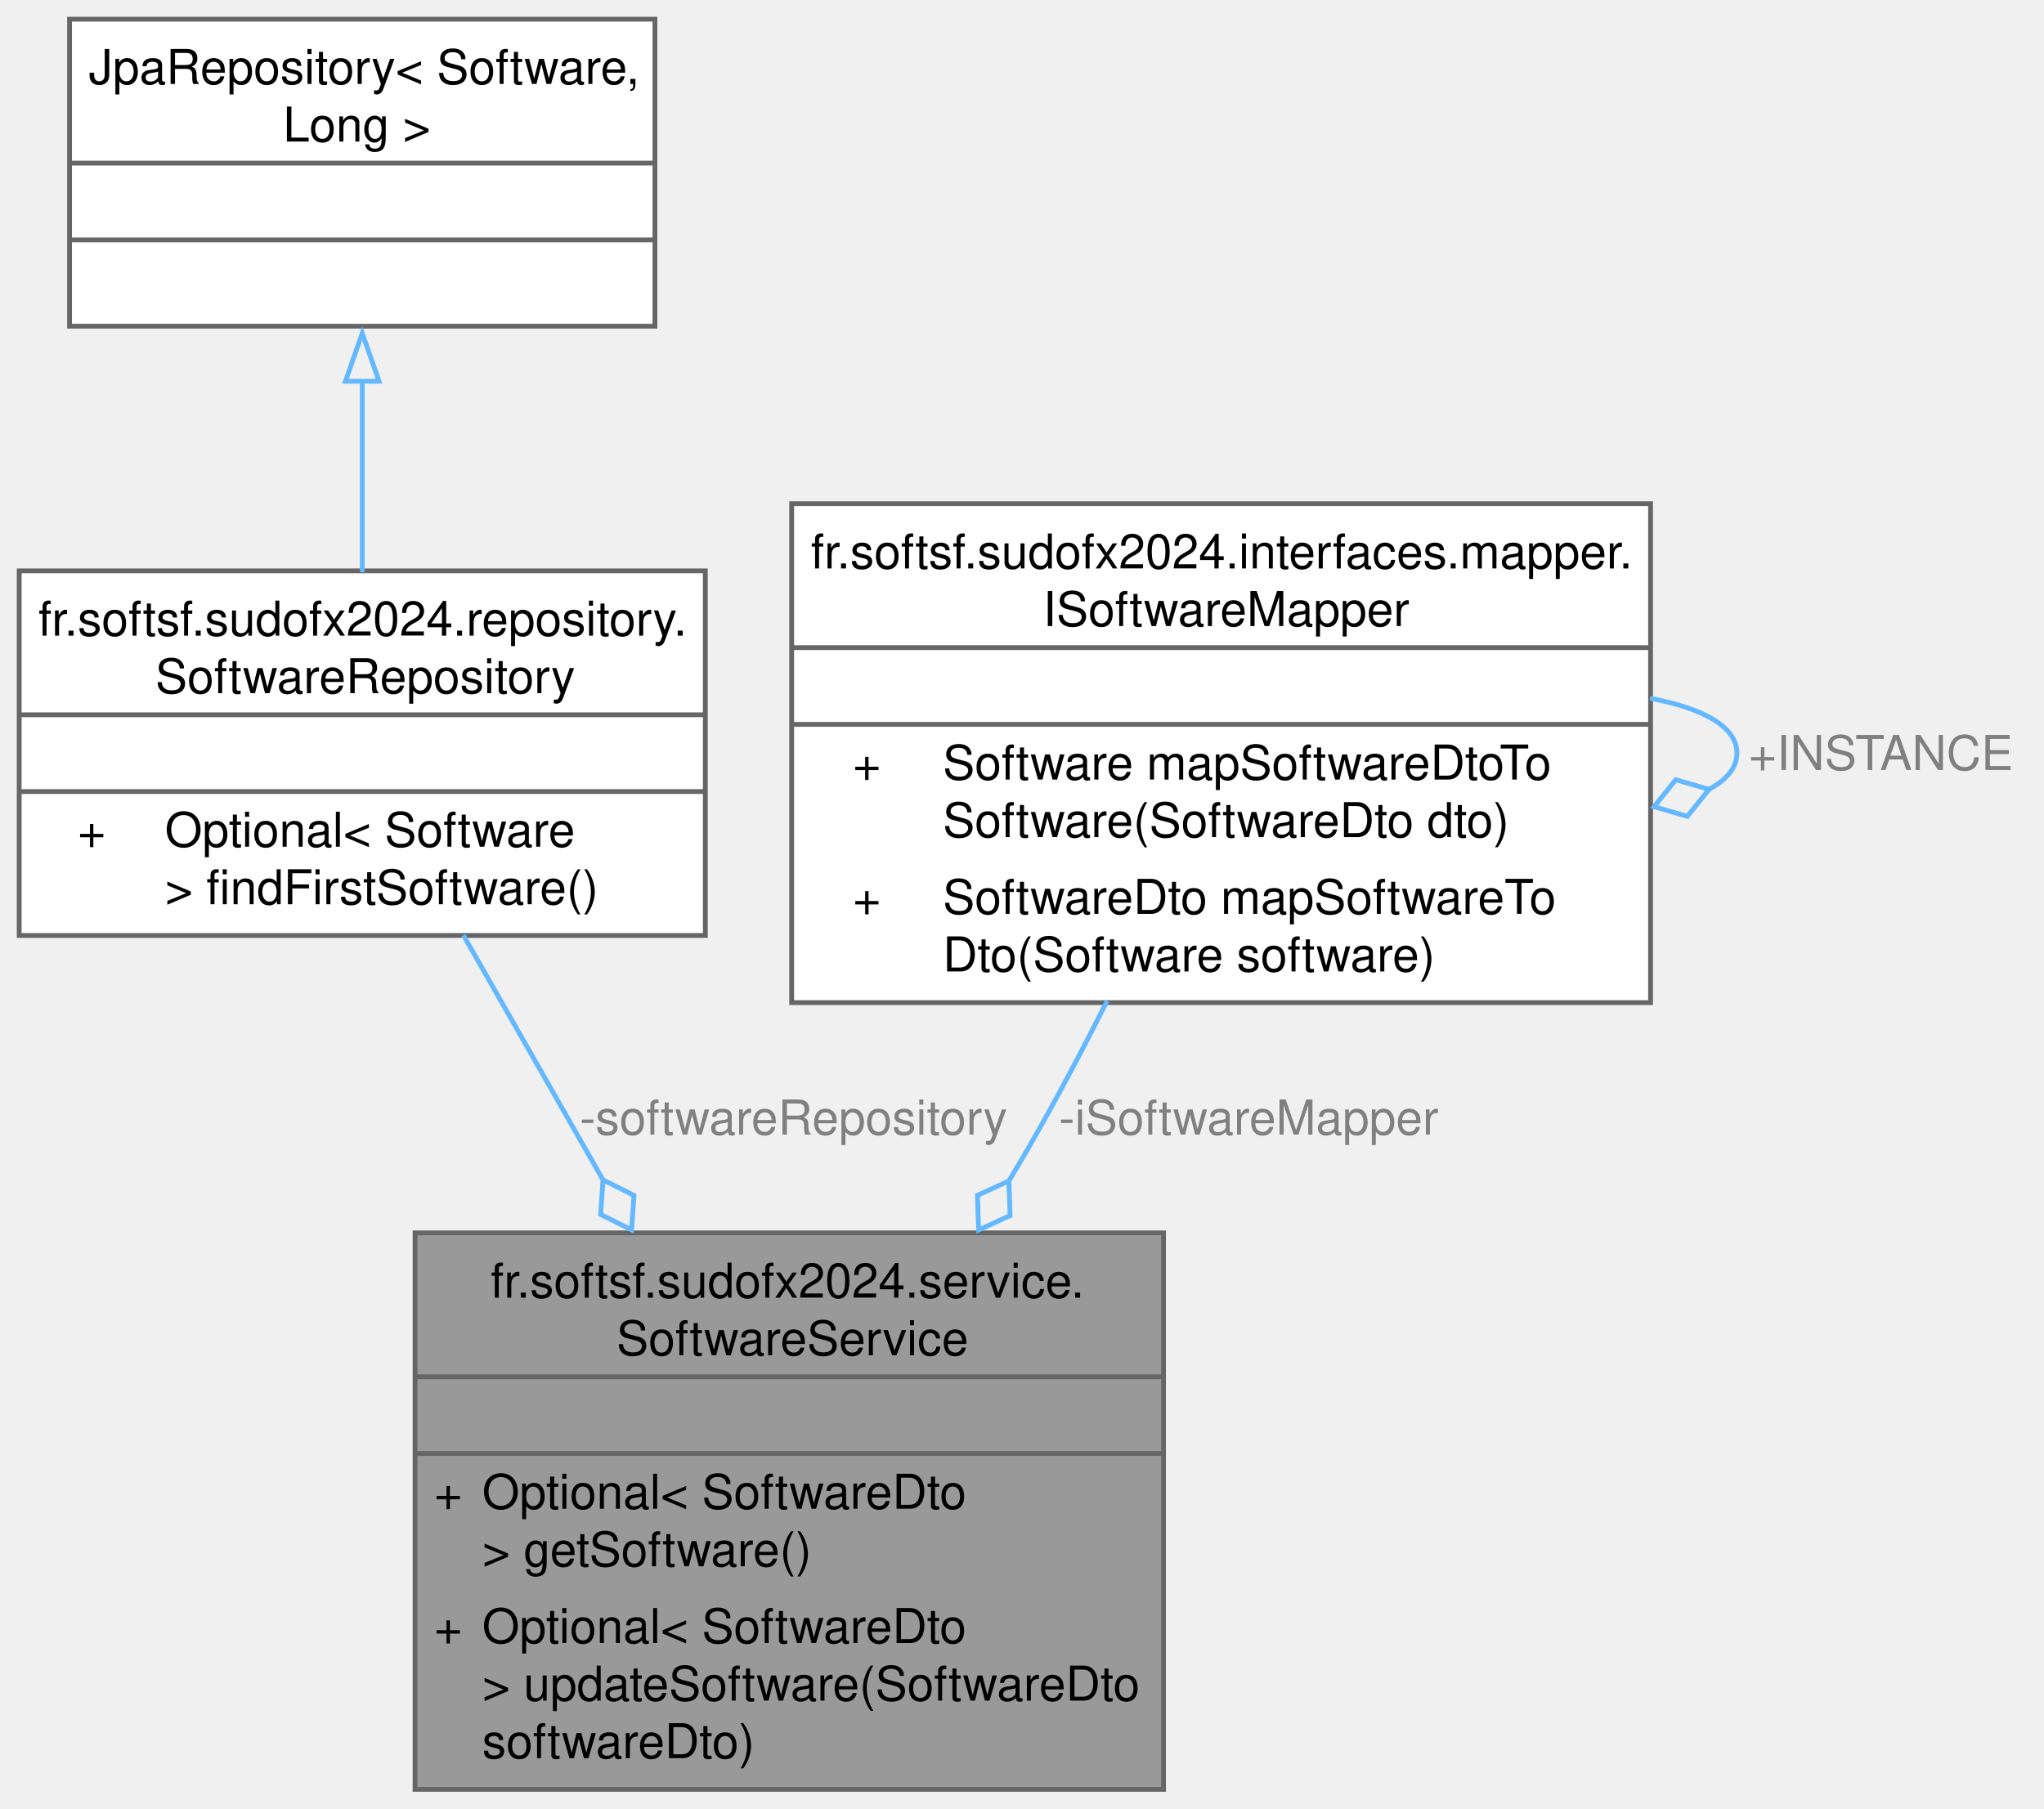
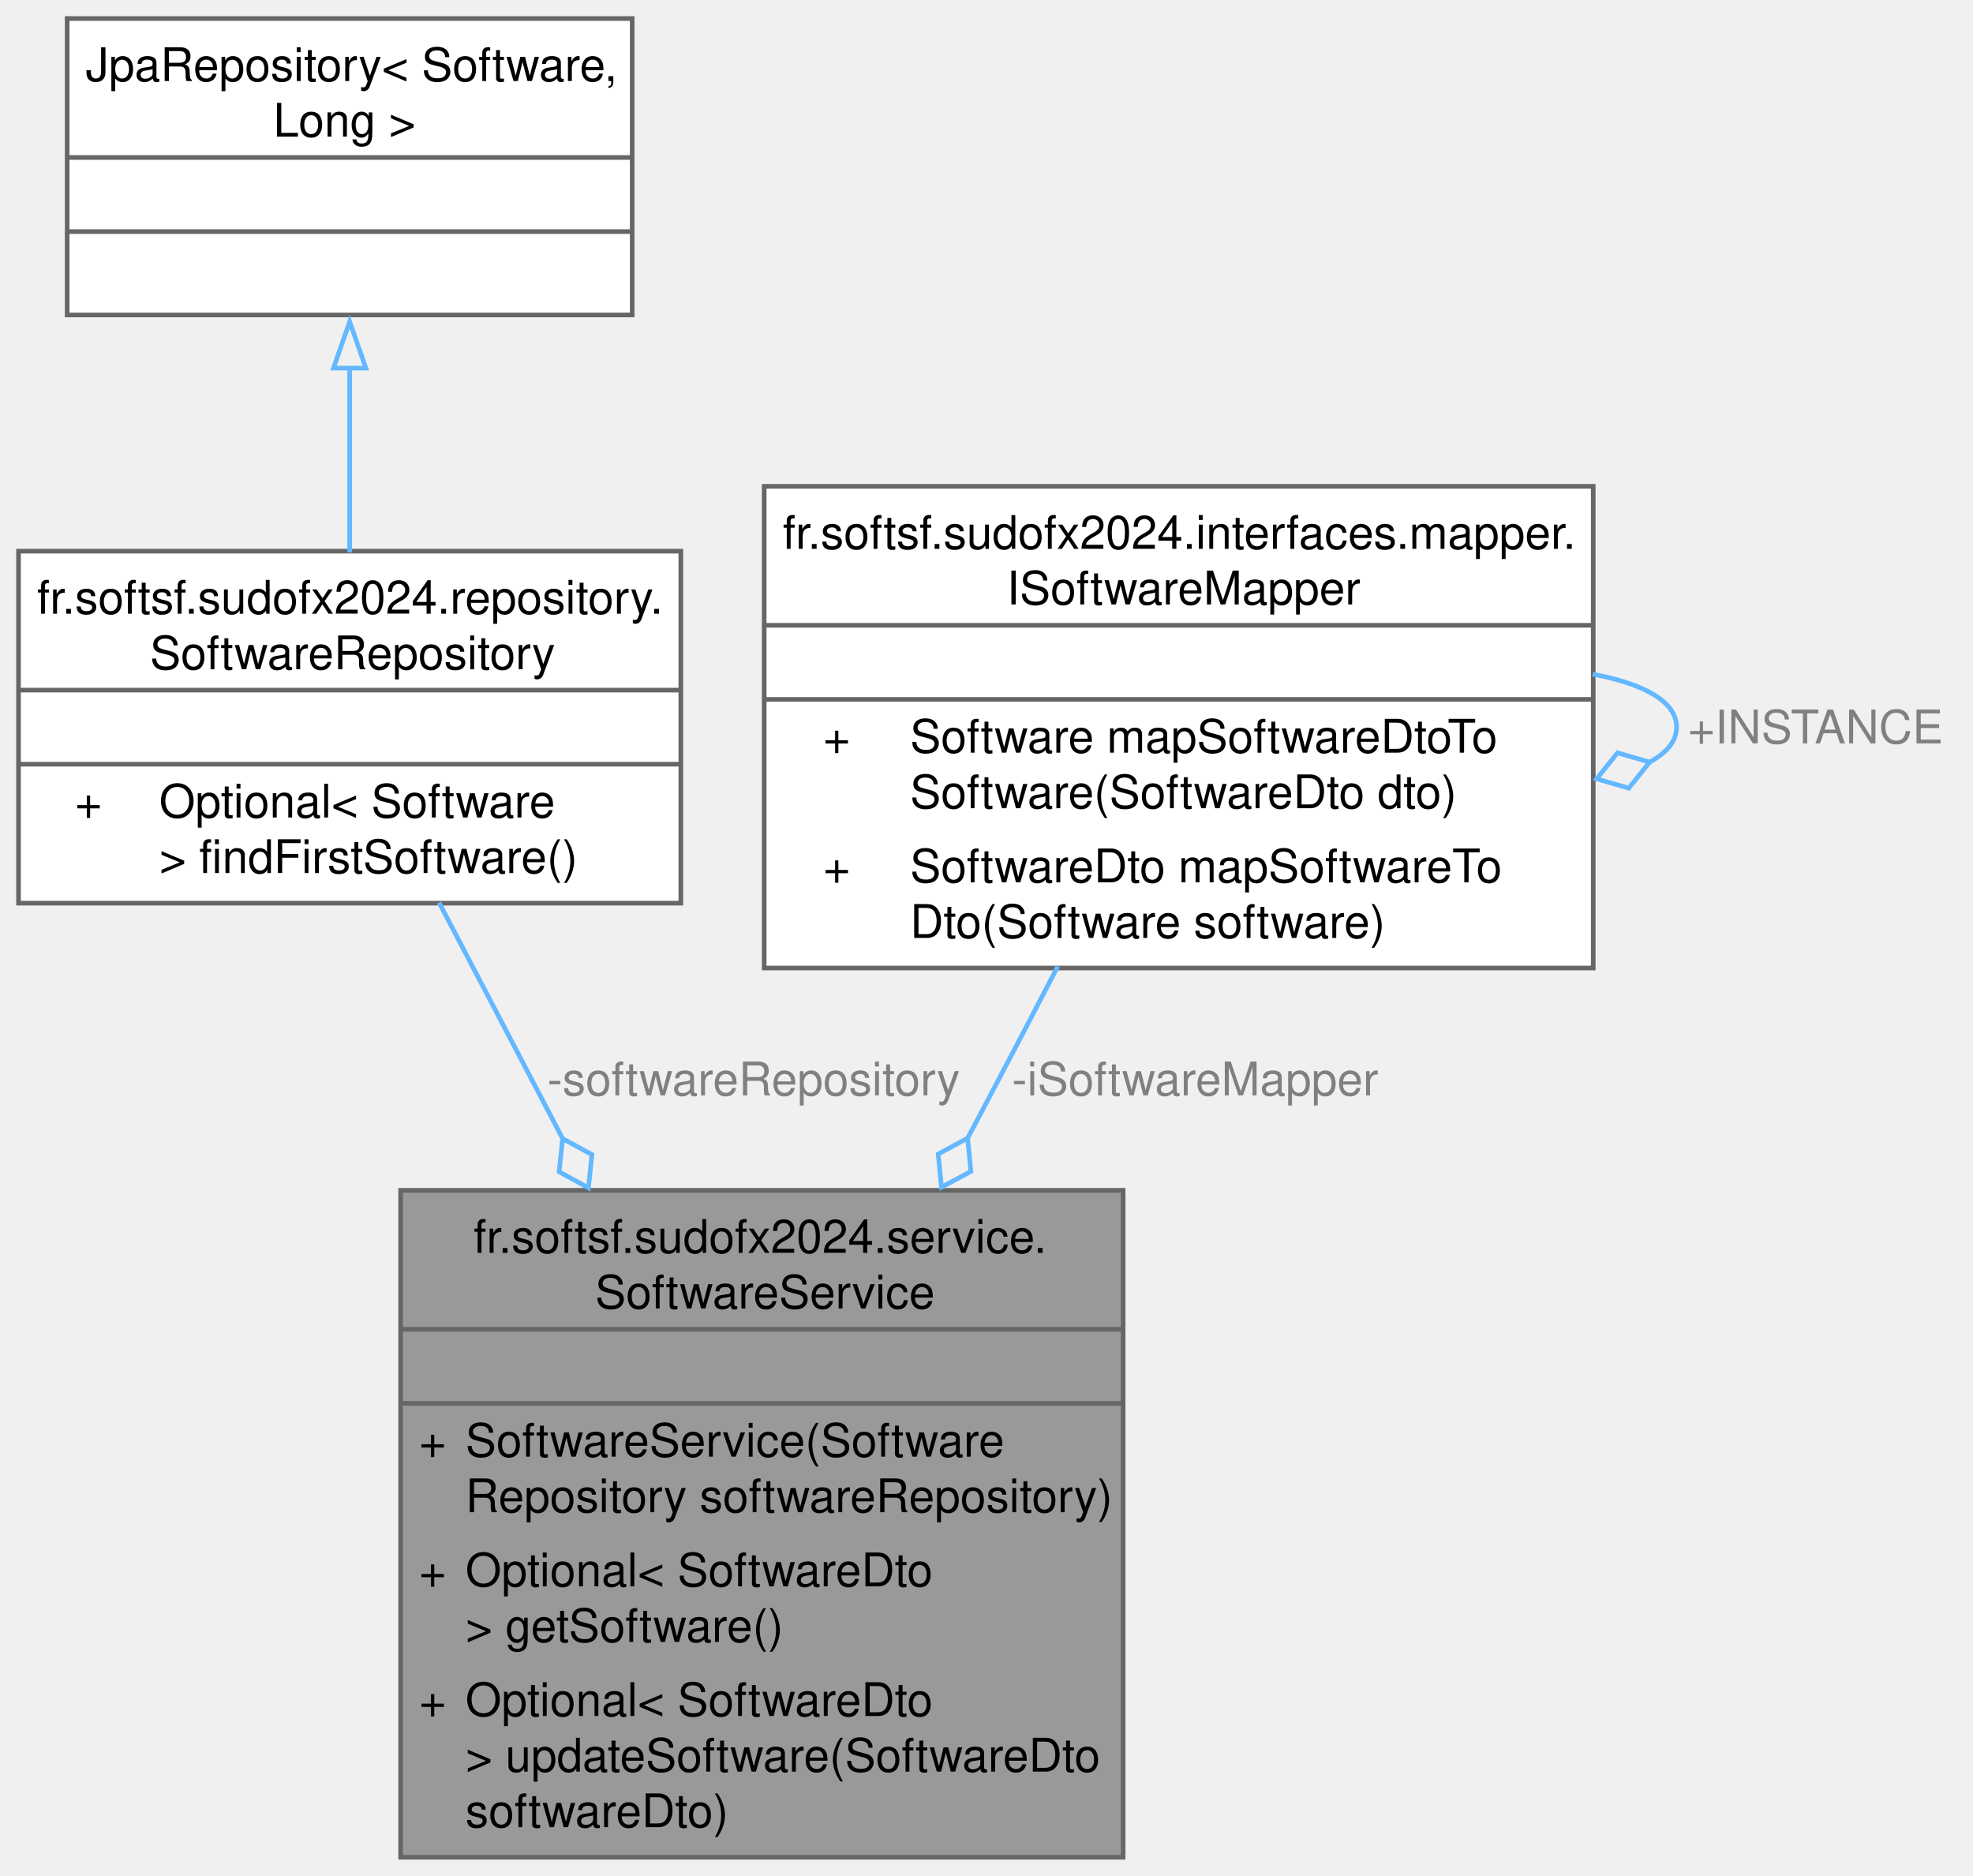
- <svg xmlns="http://www.w3.org/2000/svg" xmlns:xlink="http://www.w3.org/1999/xlink" width="426pt" height="377pt" viewBox="0.00 0.00 426.00 377.00">
-   <g id="graph0" class="graph" transform="scale(1 1) rotate(0) translate(4 373)">
+ <svg xmlns="http://www.w3.org/2000/svg" xmlns:xlink="http://www.w3.org/1999/xlink" width="426pt" height="405pt" viewBox="0.00 0.00 426.00 405.00">
+   <g id="graph0" class="graph" transform="scale(1 1) rotate(0) translate(4 401)">
    <g id="Node000001" class="node">
      <g id="a_Node000001">
        <a xlink:title=" ">
-           <polygon fill="#999999" stroke="none" points="238.5,-116 82.5,-116 82.5,0 238.5,0 238.5,-116" />
-           <text text-anchor="start" x="98.25" y="-102.5" font-family="Helvetica,sans-Serif" font-size="10.00">fr.softsf.sudofx2024.service.</text>
-           <text text-anchor="start" x="124.5" y="-90.5" font-family="Helvetica,sans-Serif" font-size="10.00">SoftwareService</text>
-           <text text-anchor="start" x="159" y="-74.5" font-family="Helvetica,sans-Serif" font-size="10.00"> </text>
+           <polygon fill="#999999" stroke="none" points="238.5,-144 82.5,-144 82.5,0 238.5,0 238.5,-144" />
+           <text text-anchor="start" x="98.25" y="-130.5" font-family="Helvetica,sans-Serif" font-size="10.00">fr.softsf.sudofx2024.service.</text>
+           <text text-anchor="start" x="124.5" y="-118.5" font-family="Helvetica,sans-Serif" font-size="10.00">SoftwareService</text>
+           <text text-anchor="start" x="159" y="-102.5" font-family="Helvetica,sans-Serif" font-size="10.00"> </text>
+           <text text-anchor="start" x="86.5" y="-86.5" font-family="Helvetica,sans-Serif" font-size="10.00">+</text>
+           <text text-anchor="start" x="96.5" y="-86.5" font-family="Helvetica,sans-Serif" font-size="10.00">SoftwareService(Software</text>
+           <text text-anchor="start" x="96.5" y="-74.5" font-family="Helvetica,sans-Serif" font-size="10.00">Repository softwareRepository)</text>
          <text text-anchor="start" x="86.5" y="-58.5" font-family="Helvetica,sans-Serif" font-size="10.00">+</text>
          <text text-anchor="start" x="96.5" y="-58.5" font-family="Helvetica,sans-Serif" font-size="10.00">Optional&lt; SoftwareDto</text>
          <text text-anchor="start" x="96.5" y="-46.5" font-family="Helvetica,sans-Serif" font-size="10.00"> &gt; getSoftware()</text>
          <text text-anchor="start" x="86.5" y="-30.5" font-family="Helvetica,sans-Serif" font-size="10.00">+</text>
          <text text-anchor="start" x="96.5" y="-30.5" font-family="Helvetica,sans-Serif" font-size="10.00">Optional&lt; SoftwareDto</text>
          <text text-anchor="start" x="96.5" y="-18.5" font-family="Helvetica,sans-Serif" font-size="10.00"> &gt; updateSoftware(SoftwareDto</text>
          <text text-anchor="start" x="96.5" y="-6.5" font-family="Helvetica,sans-Serif" font-size="10.00"> softwareDto)</text>
-           <polygon fill="#666666" stroke="#666666" points="82.5,-86 82.5,-86 238.5,-86 238.5,-86 82.5,-86" />
-           <polygon fill="#666666" stroke="#666666" points="82.5,-70 82.5,-70 238.5,-70 238.5,-70 82.5,-70" />
-           <polygon fill="none" stroke="#666666" points="82.5,0 82.5,-116 238.5,-116 238.5,0 82.5,0" />
+           <polygon fill="#666666" stroke="#666666" points="82.5,-114 82.5,-114 238.5,-114 238.5,-114 82.5,-114" />
+           <polygon fill="#666666" stroke="#666666" points="82.5,-98 82.5,-98 238.5,-98 238.5,-98 82.5,-98" />
+           <polygon fill="none" stroke="#666666" points="82.5,0 82.5,-144 238.5,-144 238.5,0 82.5,0" />
        </a>
      </g>
    </g>
    <g id="Node000002" class="node">
      <g id="a_Node000002">
        <a xlink:href="interfacefr_1_1softsf_1_1sudofx2024_1_1repository_1_1_software_repository.html" target="_top" xlink:title=" ">
-           <polygon fill="white" stroke="none" points="143,-254 0,-254 0,-178 143,-178 143,-254" />
-           <text text-anchor="start" x="4" y="-240.5" font-family="Helvetica,sans-Serif" font-size="10.00">fr.softsf.sudofx2024.repository.</text>
-           <text text-anchor="start" x="28.38" y="-228.5" font-family="Helvetica,sans-Serif" font-size="10.00">SoftwareRepository</text>
-           <text text-anchor="start" x="70" y="-212.5" font-family="Helvetica,sans-Serif" font-size="10.00"> </text>
-           <text text-anchor="start" x="12.19" y="-196.5" font-family="Helvetica,sans-Serif" font-size="10.00">+</text>
-           <text text-anchor="start" x="30.38" y="-196.5" font-family="Helvetica,sans-Serif" font-size="10.00">Optional&lt; Software</text>
-           <text text-anchor="start" x="30.38" y="-184.5" font-family="Helvetica,sans-Serif" font-size="10.00"> &gt; findFirstSoftware()</text>
-           <polygon fill="#666666" stroke="#666666" points="0,-224 0,-224 143,-224 143,-224 0,-224" />
-           <polygon fill="#666666" stroke="#666666" points="0,-208 0,-208 143,-208 143,-208 0,-208" />
-           <polygon fill="none" stroke="#666666" points="0,-178 0,-254 143,-254 143,-178 0,-178" />
+           <polygon fill="white" stroke="none" points="143,-282 0,-282 0,-206 143,-206 143,-282" />
+           <text text-anchor="start" x="4" y="-268.5" font-family="Helvetica,sans-Serif" font-size="10.00">fr.softsf.sudofx2024.repository.</text>
+           <text text-anchor="start" x="28.38" y="-256.5" font-family="Helvetica,sans-Serif" font-size="10.00">SoftwareRepository</text>
+           <text text-anchor="start" x="70" y="-240.5" font-family="Helvetica,sans-Serif" font-size="10.00"> </text>
+           <text text-anchor="start" x="12.19" y="-224.5" font-family="Helvetica,sans-Serif" font-size="10.00">+</text>
+           <text text-anchor="start" x="30.38" y="-224.5" font-family="Helvetica,sans-Serif" font-size="10.00">Optional&lt; Software</text>
+           <text text-anchor="start" x="30.38" y="-212.5" font-family="Helvetica,sans-Serif" font-size="10.00"> &gt; findFirstSoftware()</text>
+           <polygon fill="#666666" stroke="#666666" points="0,-252 0,-252 143,-252 143,-252 0,-252" />
+           <polygon fill="#666666" stroke="#666666" points="0,-236 0,-236 143,-236 143,-236 0,-236" />
+           <polygon fill="none" stroke="#666666" points="0,-206 0,-282 143,-282 143,-206 0,-206" />
        </a>
      </g>
    </g>
    <g id="edge1_Node000001_Node000002" class="edge">
      <g id="a_edge1_Node000001_Node000002">
        <a xlink:title=" ">
-           <path fill="none" stroke="#63b8ff" d="M92.59,-178.03C101.36,-162.66 111.83,-144.32 121.88,-126.69" />
-           <polygon fill="none" stroke="#63b8ff" points="121.68,-127.05 121.18,-119.85 127.63,-116.62 128.13,-123.82 121.68,-127.05" />
+           <path fill="none" stroke="#63b8ff" d="M90.81,-206.11C98.69,-191.06 108.14,-173.01 117.5,-155.13" />
+           <polygon fill="none" stroke="#63b8ff" points="117.48,-155.17 116.72,-148 123.05,-144.54 123.81,-151.71 117.48,-155.17" />
        </a>
      </g>
-       <text text-anchor="middle" x="161.38" y="-136.5" font-family="Helvetica,sans-Serif" font-size="10.00" fill="grey"> -softwareRepository</text>
+       <text text-anchor="middle" x="158.71" y="-164.5" font-family="Helvetica,sans-Serif" font-size="10.00" fill="grey"> -softwareRepository</text>
    </g>
    <g id="Node000003" class="node">
      <g id="a_Node000003">
        <a xlink:title=" ">
-           <polygon fill="white" stroke="none" points="132.5,-369 10.5,-369 10.5,-305 132.5,-305 132.5,-369" />
-           <text text-anchor="start" x="14.5" y="-355.5" font-family="Helvetica,sans-Serif" font-size="10.00">JpaRepository&lt; Software,</text>
-           <text text-anchor="start" x="55" y="-343.5" font-family="Helvetica,sans-Serif" font-size="10.00"> Long &gt;</text>
-           <text text-anchor="start" x="70" y="-327.5" font-family="Helvetica,sans-Serif" font-size="10.00"> </text>
-           <text text-anchor="start" x="70" y="-311.5" font-family="Helvetica,sans-Serif" font-size="10.00"> </text>
-           <polygon fill="#666666" stroke="#666666" points="10.5,-339 10.5,-339 132.5,-339 132.5,-339 10.5,-339" />
-           <polygon fill="#666666" stroke="#666666" points="10.5,-323 10.5,-323 132.5,-323 132.5,-323 10.5,-323" />
-           <polygon fill="none" stroke="#666666" points="10.5,-305 10.5,-369 132.5,-369 132.5,-305 10.5,-305" />
+           <polygon fill="white" stroke="none" points="132.5,-397 10.5,-397 10.5,-333 132.5,-333 132.5,-397" />
+           <text text-anchor="start" x="14.5" y="-383.5" font-family="Helvetica,sans-Serif" font-size="10.00">JpaRepository&lt; Software,</text>
+           <text text-anchor="start" x="55" y="-371.5" font-family="Helvetica,sans-Serif" font-size="10.00"> Long &gt;</text>
+           <text text-anchor="start" x="70" y="-355.5" font-family="Helvetica,sans-Serif" font-size="10.00"> </text>
+           <text text-anchor="start" x="70" y="-339.5" font-family="Helvetica,sans-Serif" font-size="10.00"> </text>
+           <polygon fill="#666666" stroke="#666666" points="10.5,-367 10.5,-367 132.5,-367 132.5,-367 10.5,-367" />
+           <polygon fill="#666666" stroke="#666666" points="10.5,-351 10.5,-351 132.5,-351 132.5,-351 10.5,-351" />
+           <polygon fill="none" stroke="#666666" points="10.5,-333 10.5,-397 132.5,-397 132.5,-333 10.5,-333" />
        </a>
      </g>
    </g>
    <g id="edge2_Node000002_Node000003" class="edge">
      <g id="a_edge2_Node000002_Node000003">
        <a xlink:title=" ">
-           <path fill="none" stroke="#63b8ff" d="M71.5,-293.91C71.5,-280.79 71.5,-266.44 71.5,-253.72" />
-           <polygon fill="none" stroke="#63b8ff" points="68,-293.53 71.5,-303.53 75,-293.53 68,-293.53" />
+           <path fill="none" stroke="#63b8ff" d="M71.5,-321.91C71.5,-308.79 71.5,-294.44 71.5,-281.72" />
+           <polygon fill="none" stroke="#63b8ff" points="68,-321.53 71.5,-331.53 75,-321.53 68,-321.53" />
        </a>
      </g>
    </g>
    <g id="Node000004" class="node">
      <g id="a_Node000004">
        <a xlink:href="interfacefr_1_1softsf_1_1sudofx2024_1_1interfaces_1_1mapper_1_1_i_software_mapper.html" target="_top" xlink:title="This interface defines methods for mapping objects of type Software to objects of type SoftwareDto an...">
-           <polygon fill="white" stroke="none" points="340,-268 161,-268 161,-164 340,-164 340,-268" />
-           <text text-anchor="start" x="165" y="-254.5" font-family="Helvetica,sans-Serif" font-size="10.00">fr.softsf.sudofx2024.interfaces.mapper.</text>
-           <text text-anchor="start" x="213.38" y="-242.5" font-family="Helvetica,sans-Serif" font-size="10.00">ISoftwareMapper</text>
-           <text text-anchor="start" x="249" y="-226.5" font-family="Helvetica,sans-Serif" font-size="10.00"> </text>
+           <polygon fill="white" stroke="none" points="340,-296 161,-296 161,-192 340,-192 340,-296" />
+           <text text-anchor="start" x="165" y="-282.5" font-family="Helvetica,sans-Serif" font-size="10.00">fr.softsf.sudofx2024.interfaces.mapper.</text>
+           <text text-anchor="start" x="213.38" y="-270.5" font-family="Helvetica,sans-Serif" font-size="10.00">ISoftwareMapper</text>
+           <text text-anchor="start" x="249" y="-254.5" font-family="Helvetica,sans-Serif" font-size="10.00"> </text>
+           <text text-anchor="start" x="173.75" y="-238.5" font-family="Helvetica,sans-Serif" font-size="10.00">+</text>
+           <text text-anchor="start" x="192.5" y="-238.5" font-family="Helvetica,sans-Serif" font-size="10.00">Software mapSoftwareDtoTo</text>
+           <text text-anchor="start" x="192.5" y="-226.5" font-family="Helvetica,sans-Serif" font-size="10.00">Software(SoftwareDto dto)</text>
          <text text-anchor="start" x="173.75" y="-210.5" font-family="Helvetica,sans-Serif" font-size="10.00">+</text>
-           <text text-anchor="start" x="192.5" y="-210.5" font-family="Helvetica,sans-Serif" font-size="10.00">Software mapSoftwareDtoTo</text>
-           <text text-anchor="start" x="192.5" y="-198.5" font-family="Helvetica,sans-Serif" font-size="10.00">Software(SoftwareDto dto)</text>
-           <text text-anchor="start" x="173.75" y="-182.5" font-family="Helvetica,sans-Serif" font-size="10.00">+</text>
-           <text text-anchor="start" x="192.5" y="-182.5" font-family="Helvetica,sans-Serif" font-size="10.00">SoftwareDto mapSoftwareTo</text>
-           <text text-anchor="start" x="192.5" y="-170.5" font-family="Helvetica,sans-Serif" font-size="10.00">Dto(Software software)</text>
-           <polygon fill="#666666" stroke="#666666" points="161,-238 161,-238 340,-238 340,-238 161,-238" />
-           <polygon fill="#666666" stroke="#666666" points="161,-222 161,-222 340,-222 340,-222 161,-222" />
-           <polygon fill="none" stroke="#666666" points="161,-164 161,-268 340,-268 340,-164 161,-164" />
+           <text text-anchor="start" x="192.5" y="-210.5" font-family="Helvetica,sans-Serif" font-size="10.00">SoftwareDto mapSoftwareTo</text>
+           <text text-anchor="start" x="192.5" y="-198.5" font-family="Helvetica,sans-Serif" font-size="10.00">Dto(Software software)</text>
+           <polygon fill="#666666" stroke="#666666" points="161,-266 161,-266 340,-266 340,-266 161,-266" />
+           <polygon fill="#666666" stroke="#666666" points="161,-250 161,-250 340,-250 340,-250 161,-250" />
+           <polygon fill="none" stroke="#666666" points="161,-192 161,-296 340,-296 340,-192 161,-192" />
        </a>
      </g>
    </g>
    <g id="edge3_Node000001_Node000004" class="edge">
      <g id="a_edge3_Node000001_Node000004">
        <a xlink:title=" ">
-           <path fill="none" stroke="#63b8ff" d="M226.74,-164.35C221.62,-154.17 216.07,-143.64 210.5,-134 209.16,-131.67 207.77,-129.32 206.34,-126.95" />
-           <polygon fill="none" stroke="#63b8ff" points="206.27,-126.83 199.71,-123.82 199.97,-116.61 206.52,-119.62 206.27,-126.83" />
+           <path fill="none" stroke="#63b8ff" d="M224.41,-192.38C219.17,-182.3 213.68,-171.8 208.5,-162 207.33,-159.79 206.14,-157.55 204.94,-155.29" />
+           <polygon fill="none" stroke="#63b8ff" points="204.92,-155.26 198.57,-151.84 199.28,-144.67 205.63,-148.08 204.92,-155.26" />
        </a>
      </g>
-       <text text-anchor="middle" x="256.25" y="-136.5" font-family="Helvetica,sans-Serif" font-size="10.00" fill="grey"> -iSoftwareMapper</text>
+       <text text-anchor="middle" x="254.03" y="-164.5" font-family="Helvetica,sans-Serif" font-size="10.00" fill="grey"> -iSoftwareMapper</text>
    </g>
    <g id="edge4_Node000004_Node000004" class="edge">
      <g id="a_edge4_Node000004_Node000004">
        <a xlink:title=" ">
-           <path fill="none" stroke="#63b8ff" d="M339.88,-227.44C350.83,-225.39 358,-221.58 358,-216 358,-212.95 355.85,-210.43 352.12,-208.43" />
-           <polygon fill="none" stroke="#63b8ff" points="352.18,-208.45 345.25,-210.46 340.74,-204.84 347.67,-202.83 352.18,-208.45" />
+           <path fill="none" stroke="#63b8ff" d="M339.88,-255.44C350.83,-253.39 358,-249.58 358,-244 358,-240.95 355.85,-238.43 352.12,-236.43" />
+           <polygon fill="none" stroke="#63b8ff" points="352.18,-236.45 345.25,-238.46 340.74,-232.84 347.67,-230.83 352.18,-236.45" />
        </a>
      </g>
-       <text text-anchor="middle" x="388" y="-212.5" font-family="Helvetica,sans-Serif" font-size="10.00" fill="grey"> +INSTANCE</text>
+       <text text-anchor="middle" x="388" y="-240.5" font-family="Helvetica,sans-Serif" font-size="10.00" fill="grey"> +INSTANCE</text>
    </g>
  </g>
</svg>
